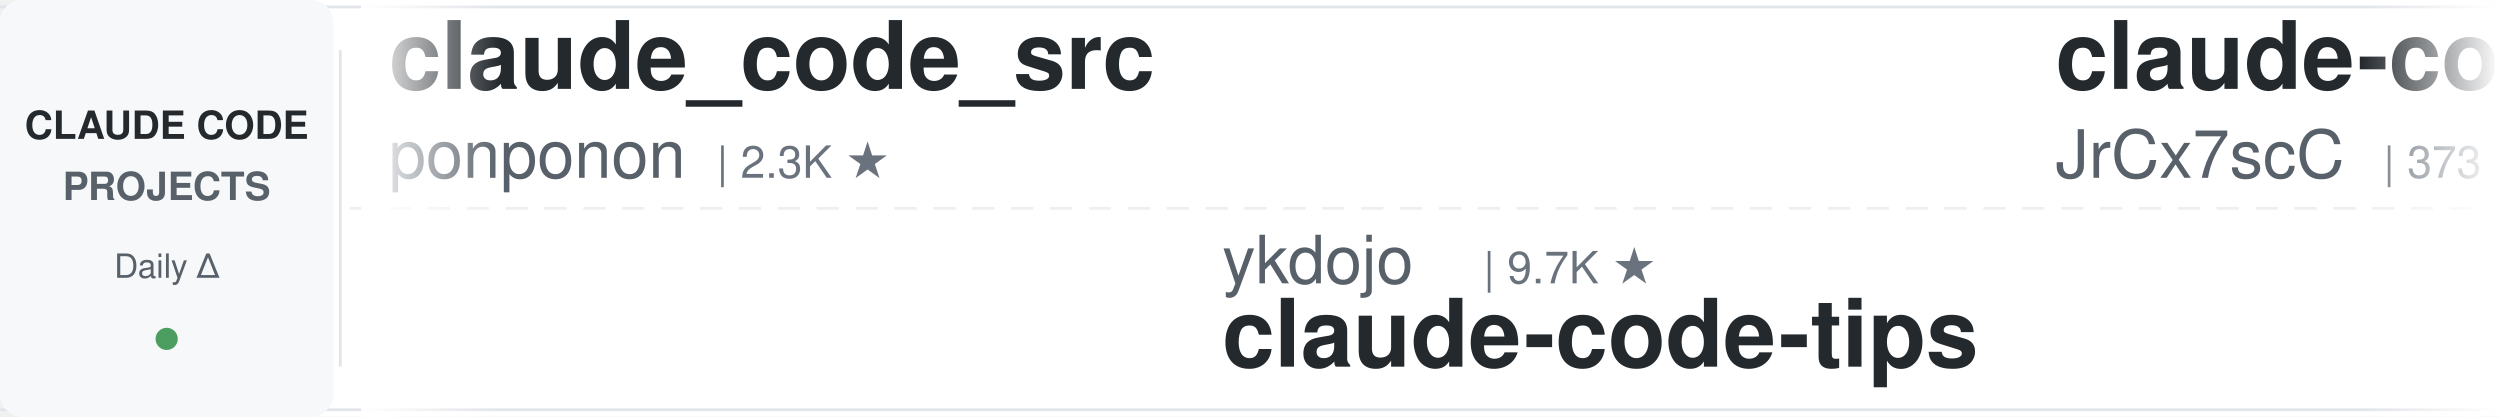
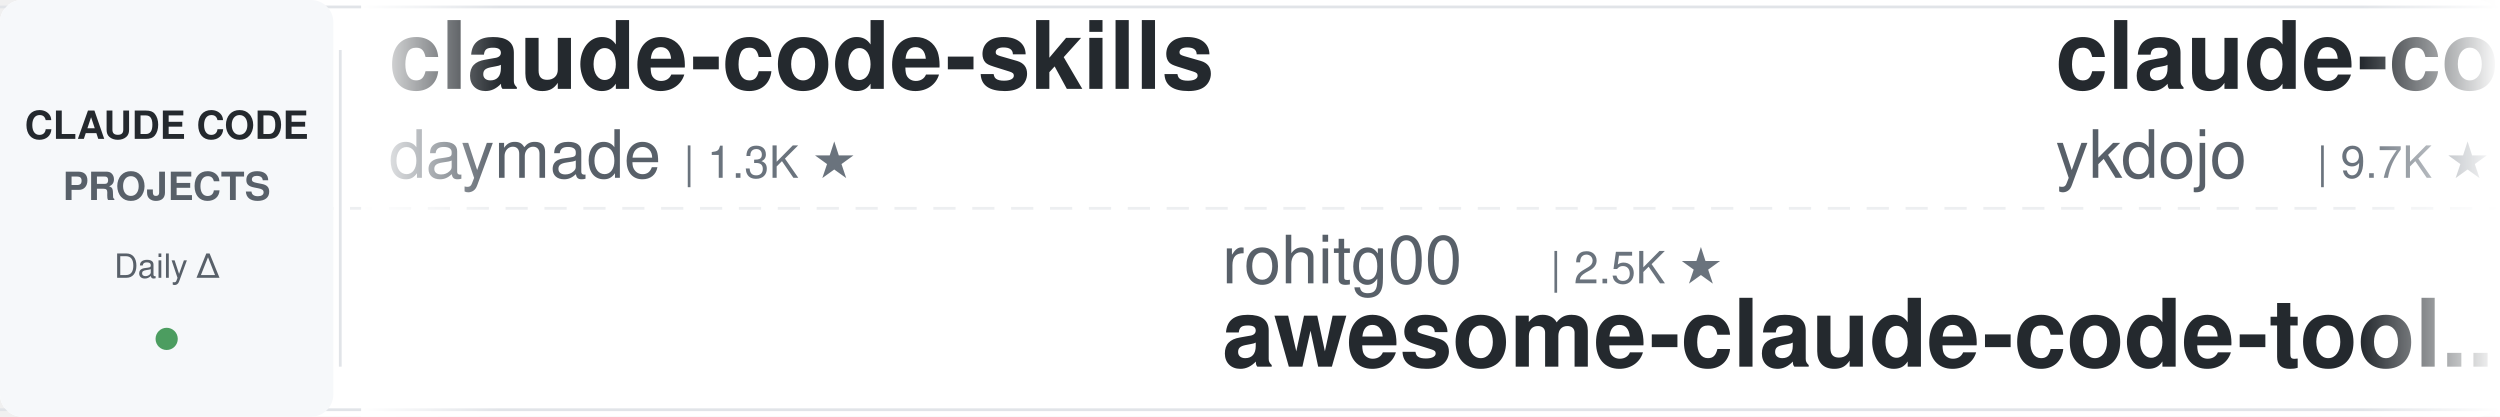
<svg xmlns="http://www.w3.org/2000/svg" width="900" height="150">
  <defs>
    <linearGradient id="leftFade" x1="0%" y1="0%" x2="100%" y2="0%">
      <stop offset="0%" style="stop-color:#ffffff;stop-opacity:1" />
      <stop offset="100%" style="stop-color:#ffffff;stop-opacity:0" />
    </linearGradient>
    <linearGradient id="rightFade" x1="0%" y1="0%" x2="100%" y2="0%">
      <stop offset="0%" style="stop-color:#ffffff;stop-opacity:0" />
      <stop offset="100%" style="stop-color:#ffffff;stop-opacity:1" />
    </linearGradient>
  </defs>
  <rect width="900" height="150" fill="#ffffff" rx="8" />
  <rect x="0" y="2" width="900" height="1" fill="#e1e4e8" />
  <rect x="0" y="147" width="900" height="1" fill="#e1e4e8" />
  <line x1="0" y1="75" x2="900" y2="75" stroke="#e1e4e8" stroke-width="1" stroke-dasharray="8 6" opacity="0.6" />
  <rect x="0" y="0" width="120" height="150" fill="#f6f8fa" rx="8" />
  <text x="60" y="50" font-family="-apple-system, BlinkMacSystemFont, 'Segoe UI', Helvetica, Arial, sans-serif" font-size="14" font-weight="600" fill="#24292e" text-anchor="middle">CLAUDE CODE</text>
  <text x="60" y="72" font-family="-apple-system, BlinkMacSystemFont, 'Segoe UI', Helvetica, Arial, sans-serif" font-size="14" font-weight="600" fill="#586069" text-anchor="middle">PROJECTS</text>
  <text x="60" y="100" font-family="-apple-system, BlinkMacSystemFont, 'Segoe UI', Helvetica, Arial, sans-serif" font-size="12" font-weight="500" fill="#586069" text-anchor="middle">Daily Δ</text>
  <circle cx="60" cy="122" r="4" fill="#22863a" opacity="0.8" />
  <rect x="122" y="18" width="1" height="114" fill="#e1e4e8" />
  <clipPath id="tickerClip">
    <rect x="130" y="0" width="770" height="150" />
  </clipPath>
  <g clip-path="url(#tickerClip)">
    <g id="tickerItems">
      <animateTransform attributeName="transform" attributeType="XML" type="translate" from="0 0" to="-3000 0" dur="54s" repeatCount="indefinite" />
      <g transform="translate(0, 0)">
-         <text x="140" y="32" font-family="-apple-system, BlinkMacSystemFont, 'Segoe UI', Helvetica, Arial, sans-serif" font-size="34" font-weight="600" fill="#24292e">claude_code_src</text>
-         <text x="140" y="64" font-family="-apple-system, BlinkMacSystemFont, 'Segoe UI', Helvetica, Arial, sans-serif" font-size="24" font-weight="400" fill="#586069">ponponon</text>
-         <text x="258" y="64" font-family="-apple-system, BlinkMacSystemFont, 'Segoe UI', Helvetica, Arial, sans-serif" font-size="16" font-weight="500" fill="#6a737d">| 2.3K ★</text>
+         <text x="140" y="32" font-family="-apple-system, BlinkMacSystemFont, 'Segoe UI', Helvetica, Arial, sans-serif" font-size="34" font-weight="600" fill="#24292e">claude-code-skills</text>
+         <text x="140" y="64" font-family="-apple-system, BlinkMacSystemFont, 'Segoe UI', Helvetica, Arial, sans-serif" font-size="24" font-weight="400" fill="#586069">daymade</text>
+         <text x="246" y="64" font-family="-apple-system, BlinkMacSystemFont, 'Segoe UI', Helvetica, Arial, sans-serif" font-size="16" font-weight="500" fill="#6a737d">| 1.3K ★</text>
      </g>
      <g transform="translate(300, 0)">
-         <text x="140" y="102" font-family="-apple-system, BlinkMacSystemFont, 'Segoe UI', Helvetica, Arial, sans-serif" font-size="24" font-weight="400" fill="#586069">ykdojo</text>
-         <text x="234" y="102" font-family="-apple-system, BlinkMacSystemFont, 'Segoe UI', Helvetica, Arial, sans-serif" font-size="16" font-weight="500" fill="#6a737d">| 9.7K ★</text>
-         <text x="140" y="132" font-family="-apple-system, BlinkMacSystemFont, 'Segoe UI', Helvetica, Arial, sans-serif" font-size="34" font-weight="600" fill="#24292e">claude-code-tips</text>
+         <text x="140" y="102" font-family="-apple-system, BlinkMacSystemFont, 'Segoe UI', Helvetica, Arial, sans-serif" font-size="24" font-weight="400" fill="#586069">rohitg00</text>
+         <text x="258" y="102" font-family="-apple-system, BlinkMacSystemFont, 'Segoe UI', Helvetica, Arial, sans-serif" font-size="16" font-weight="500" fill="#6a737d">| 2.5K ★</text>
+         <text x="140" y="132" font-family="-apple-system, BlinkMacSystemFont, 'Segoe UI', Helvetica, Arial, sans-serif" font-size="34" font-weight="600" fill="#24292e">awesome-claude-code-tool...</text>
      </g>
      <g transform="translate(600, 0)">
-         <text x="140" y="32" font-family="-apple-system, BlinkMacSystemFont, 'Segoe UI', Helvetica, Arial, sans-serif" font-size="34" font-weight="600" fill="#24292e">claude-code-source</text>
-         <text x="140" y="64" font-family="-apple-system, BlinkMacSystemFont, 'Segoe UI', Helvetica, Arial, sans-serif" font-size="24" font-weight="400" fill="#586069">JrCx7scC</text>
-         <text x="258" y="64" font-family="-apple-system, BlinkMacSystemFont, 'Segoe UI', Helvetica, Arial, sans-serif" font-size="16" font-weight="500" fill="#6a737d">| 373 ★</text>
+         <text x="140" y="32" font-family="-apple-system, BlinkMacSystemFont, 'Segoe UI', Helvetica, Arial, sans-serif" font-size="34" font-weight="600" fill="#24292e">claude-code-tips</text>
+         <text x="140" y="64" font-family="-apple-system, BlinkMacSystemFont, 'Segoe UI', Helvetica, Arial, sans-serif" font-size="24" font-weight="400" fill="#586069">ykdojo</text>
+         <text x="234" y="64" font-family="-apple-system, BlinkMacSystemFont, 'Segoe UI', Helvetica, Arial, sans-serif" font-size="16" font-weight="500" fill="#6a737d">| 9.7K ★</text>
      </g>
      <g transform="translate(900, 0)">
-         <text x="140" y="102" font-family="-apple-system, BlinkMacSystemFont, 'Segoe UI', Helvetica, Arial, sans-serif" font-size="24" font-weight="400" fill="#586069">Piebald-AI</text>
-         <text x="282" y="102" font-family="-apple-system, BlinkMacSystemFont, 'Segoe UI', Helvetica, Arial, sans-serif" font-size="16" font-weight="500" fill="#6a737d">| 12.3K ★</text>
-         <text x="140" y="132" font-family="-apple-system, BlinkMacSystemFont, 'Segoe UI', Helvetica, Arial, sans-serif" font-size="34" font-weight="600" fill="#24292e">claude-code-system-promp...</text>
+         <text x="140" y="102" font-family="-apple-system, BlinkMacSystemFont, 'Segoe UI', Helvetica, Arial, sans-serif" font-size="24" font-weight="400" fill="#586069">Yeachan-Heo</text>
+         <text x="294" y="102" font-family="-apple-system, BlinkMacSystemFont, 'Segoe UI', Helvetica, Arial, sans-serif" font-size="16" font-weight="500" fill="#6a737d">| 38.6K ★</text>
+         <text x="140" y="132" font-family="-apple-system, BlinkMacSystemFont, 'Segoe UI', Helvetica, Arial, sans-serif" font-size="34" font-weight="600" fill="#24292e">oh-my-claudecode</text>
      </g>
      <g transform="translate(1200, 0)">
-         <text x="140" y="32" font-family="-apple-system, BlinkMacSystemFont, 'Segoe UI', Helvetica, Arial, sans-serif" font-size="34" font-weight="600" fill="#24292e">my-claude-code-setup</text>
-         <text x="140" y="64" font-family="-apple-system, BlinkMacSystemFont, 'Segoe UI', Helvetica, Arial, sans-serif" font-size="24" font-weight="400" fill="#586069">centminmod</text>
-         <text x="282" y="64" font-family="-apple-system, BlinkMacSystemFont, 'Segoe UI', Helvetica, Arial, sans-serif" font-size="16" font-weight="500" fill="#6a737d">| 2.6K ★</text>
+         <text x="140" y="32" font-family="-apple-system, BlinkMacSystemFont, 'Segoe UI', Helvetica, Arial, sans-serif" font-size="34" font-weight="600" fill="#24292e">claude-coder</text>
+         <text x="140" y="64" font-family="-apple-system, BlinkMacSystemFont, 'Segoe UI', Helvetica, Arial, sans-serif" font-size="24" font-weight="400" fill="#586069">kodu-ai</text>
+         <text x="246" y="64" font-family="-apple-system, BlinkMacSystemFont, 'Segoe UI', Helvetica, Arial, sans-serif" font-size="16" font-weight="500" fill="#6a737d">| 5.2K ★</text>
      </g>
      <g transform="translate(1500, 0)">
-         <text x="140" y="102" font-family="-apple-system, BlinkMacSystemFont, 'Segoe UI', Helvetica, Arial, sans-serif" font-size="24" font-weight="400" fill="#586069">huangjia2019</text>
-         <text x="306" y="102" font-family="-apple-system, BlinkMacSystemFont, 'Segoe UI', Helvetica, Arial, sans-serif" font-size="16" font-weight="500" fill="#6a737d">| 1.1K ★</text>
-         <text x="140" y="132" font-family="-apple-system, BlinkMacSystemFont, 'Segoe UI', Helvetica, Arial, sans-serif" font-size="34" font-weight="600" fill="#24292e">claude-code-engineering</text>
+         <text x="140" y="102" font-family="-apple-system, BlinkMacSystemFont, 'Segoe UI', Helvetica, Arial, sans-serif" font-size="24" font-weight="400" fill="#586069">shanraisshan</text>
+         <text x="306" y="102" font-family="-apple-system, BlinkMacSystemFont, 'Segoe UI', Helvetica, Arial, sans-serif" font-size="16" font-weight="500" fill="#6a737d">| 64.6K ★</text>
+         <text x="140" y="132" font-family="-apple-system, BlinkMacSystemFont, 'Segoe UI', Helvetica, Arial, sans-serif" font-size="34" font-weight="600" fill="#24292e">claude-code-best-practic...</text>
      </g>
      <g transform="translate(1800, 0)">
-         <text x="140" y="32" font-family="-apple-system, BlinkMacSystemFont, 'Segoe UI', Helvetica, Arial, sans-serif" font-size="34" font-weight="600" fill="#24292e">claude-code-settings</text>
-         <text x="140" y="64" font-family="-apple-system, BlinkMacSystemFont, 'Segoe UI', Helvetica, Arial, sans-serif" font-size="24" font-weight="400" fill="#586069">feiskyer</text>
-         <text x="258" y="64" font-family="-apple-system, BlinkMacSystemFont, 'Segoe UI', Helvetica, Arial, sans-serif" font-size="16" font-weight="500" fill="#6a737d">| 1.6K ★</text>
+         <text x="140" y="32" font-family="-apple-system, BlinkMacSystemFont, 'Segoe UI', Helvetica, Arial, sans-serif" font-size="34" font-weight="600" fill="#24292e">Claude-Code-Game-Studios</text>
+         <text x="140" y="64" font-family="-apple-system, BlinkMacSystemFont, 'Segoe UI', Helvetica, Arial, sans-serif" font-size="24" font-weight="400" fill="#586069">Donchitos</text>
+         <text x="270" y="64" font-family="-apple-system, BlinkMacSystemFont, 'Segoe UI', Helvetica, Arial, sans-serif" font-size="16" font-weight="500" fill="#6a737d">| 23.9K ★</text>
      </g>
      <g transform="translate(2100, 0)">
-         <text x="140" y="102" font-family="-apple-system, BlinkMacSystemFont, 'Segoe UI', Helvetica, Arial, sans-serif" font-size="24" font-weight="400" fill="#586069">LING71671</text>
-         <text x="270" y="102" font-family="-apple-system, BlinkMacSystemFont, 'Segoe UI', Helvetica, Arial, sans-serif" font-size="16" font-weight="500" fill="#6a737d">| 945 ★</text>
-         <text x="140" y="132" font-family="-apple-system, BlinkMacSystemFont, 'Segoe UI', Helvetica, Arial, sans-serif" font-size="34" font-weight="600" fill="#24292e">Open-ClaudeCode</text>
+         <text x="140" y="102" font-family="-apple-system, BlinkMacSystemFont, 'Segoe UI', Helvetica, Arial, sans-serif" font-size="24" font-weight="400" fill="#586069">liuup</text>
+         <text x="222" y="102" font-family="-apple-system, BlinkMacSystemFont, 'Segoe UI', Helvetica, Arial, sans-serif" font-size="16" font-weight="500" fill="#6a737d">| 3.8K ★</text>
+         <text x="140" y="132" font-family="-apple-system, BlinkMacSystemFont, 'Segoe UI', Helvetica, Arial, sans-serif" font-size="34" font-weight="600" fill="#24292e">claude-code-analysis</text>
      </g>
      <g transform="translate(2400, 0)">
-         <text x="140" y="32" font-family="-apple-system, BlinkMacSystemFont, 'Segoe UI', Helvetica, Arial, sans-serif" font-size="34" font-weight="600" fill="#24292e">claude-code-infrastructu...</text>
-         <text x="140" y="64" font-family="-apple-system, BlinkMacSystemFont, 'Segoe UI', Helvetica, Arial, sans-serif" font-size="24" font-weight="400" fill="#586069">diet103</text>
-         <text x="246" y="64" font-family="-apple-system, BlinkMacSystemFont, 'Segoe UI', Helvetica, Arial, sans-serif" font-size="16" font-weight="500" fill="#6a737d">| 10.0K ★</text>
+         <text x="140" y="32" font-family="-apple-system, BlinkMacSystemFont, 'Segoe UI', Helvetica, Arial, sans-serif" font-size="34" font-weight="600" fill="#24292e">Claude-Code-Usage-Monito...</text>
+         <text x="140" y="64" font-family="-apple-system, BlinkMacSystemFont, 'Segoe UI', Helvetica, Arial, sans-serif" font-size="24" font-weight="400" fill="#586069">Maciek-roboblog</text>
+         <text x="342" y="64" font-family="-apple-system, BlinkMacSystemFont, 'Segoe UI', Helvetica, Arial, sans-serif" font-size="16" font-weight="500" fill="#6a737d">| 8.6K ★</text>
      </g>
      <g transform="translate(2700, 0)">
-         <text x="140" y="102" font-family="-apple-system, BlinkMacSystemFont, 'Segoe UI', Helvetica, Arial, sans-serif" font-size="24" font-weight="400" fill="#586069">anthropics</text>
-         <text x="282" y="102" font-family="-apple-system, BlinkMacSystemFont, 'Segoe UI', Helvetica, Arial, sans-serif" font-size="16" font-weight="500" fill="#6a737d">| 947 ★</text>
-         <text x="140" y="132" font-family="-apple-system, BlinkMacSystemFont, 'Segoe UI', Helvetica, Arial, sans-serif" font-size="34" font-weight="600" fill="#24292e">claude-code-base-action</text>
+         <text x="140" y="102" font-family="-apple-system, BlinkMacSystemFont, 'Segoe UI', Helvetica, Arial, sans-serif" font-size="24" font-weight="400" fill="#586069">multica-ai</text>
+         <text x="282" y="102" font-family="-apple-system, BlinkMacSystemFont, 'Segoe UI', Helvetica, Arial, sans-serif" font-size="16" font-weight="500" fill="#6a737d">| 203.1K ★</text>
+         <text x="140" y="132" font-family="-apple-system, BlinkMacSystemFont, 'Segoe UI', Helvetica, Arial, sans-serif" font-size="34" font-weight="600" fill="#24292e">andrej-karpathy-skills</text>
      </g>
      <g transform="translate(3000, 0)">
-         <text x="140" y="32" font-family="-apple-system, BlinkMacSystemFont, 'Segoe UI', Helvetica, Arial, sans-serif" font-size="34" font-weight="600" fill="#24292e">claude_code_src</text>
-         <text x="140" y="64" font-family="-apple-system, BlinkMacSystemFont, 'Segoe UI', Helvetica, Arial, sans-serif" font-size="24" font-weight="400" fill="#586069">ponponon</text>
-         <text x="258" y="64" font-family="-apple-system, BlinkMacSystemFont, 'Segoe UI', Helvetica, Arial, sans-serif" font-size="16" font-weight="500" fill="#6a737d">| 2.3K ★</text>
+         <text x="140" y="32" font-family="-apple-system, BlinkMacSystemFont, 'Segoe UI', Helvetica, Arial, sans-serif" font-size="34" font-weight="600" fill="#24292e">claude-code-skills</text>
+         <text x="140" y="64" font-family="-apple-system, BlinkMacSystemFont, 'Segoe UI', Helvetica, Arial, sans-serif" font-size="24" font-weight="400" fill="#586069">daymade</text>
+         <text x="246" y="64" font-family="-apple-system, BlinkMacSystemFont, 'Segoe UI', Helvetica, Arial, sans-serif" font-size="16" font-weight="500" fill="#6a737d">| 1.3K ★</text>
      </g>
      <g transform="translate(3300, 0)">
-         <text x="140" y="102" font-family="-apple-system, BlinkMacSystemFont, 'Segoe UI', Helvetica, Arial, sans-serif" font-size="24" font-weight="400" fill="#586069">ykdojo</text>
-         <text x="234" y="102" font-family="-apple-system, BlinkMacSystemFont, 'Segoe UI', Helvetica, Arial, sans-serif" font-size="16" font-weight="500" fill="#6a737d">| 9.7K ★</text>
-         <text x="140" y="132" font-family="-apple-system, BlinkMacSystemFont, 'Segoe UI', Helvetica, Arial, sans-serif" font-size="34" font-weight="600" fill="#24292e">claude-code-tips</text>
+         <text x="140" y="102" font-family="-apple-system, BlinkMacSystemFont, 'Segoe UI', Helvetica, Arial, sans-serif" font-size="24" font-weight="400" fill="#586069">rohitg00</text>
+         <text x="258" y="102" font-family="-apple-system, BlinkMacSystemFont, 'Segoe UI', Helvetica, Arial, sans-serif" font-size="16" font-weight="500" fill="#6a737d">| 2.5K ★</text>
+         <text x="140" y="132" font-family="-apple-system, BlinkMacSystemFont, 'Segoe UI', Helvetica, Arial, sans-serif" font-size="34" font-weight="600" fill="#24292e">awesome-claude-code-tool...</text>
      </g>
      <g transform="translate(3600, 0)">
-         <text x="140" y="32" font-family="-apple-system, BlinkMacSystemFont, 'Segoe UI', Helvetica, Arial, sans-serif" font-size="34" font-weight="600" fill="#24292e">claude-code-source</text>
-         <text x="140" y="64" font-family="-apple-system, BlinkMacSystemFont, 'Segoe UI', Helvetica, Arial, sans-serif" font-size="24" font-weight="400" fill="#586069">JrCx7scC</text>
-         <text x="258" y="64" font-family="-apple-system, BlinkMacSystemFont, 'Segoe UI', Helvetica, Arial, sans-serif" font-size="16" font-weight="500" fill="#6a737d">| 373 ★</text>
+         <text x="140" y="32" font-family="-apple-system, BlinkMacSystemFont, 'Segoe UI', Helvetica, Arial, sans-serif" font-size="34" font-weight="600" fill="#24292e">claude-code-tips</text>
+         <text x="140" y="64" font-family="-apple-system, BlinkMacSystemFont, 'Segoe UI', Helvetica, Arial, sans-serif" font-size="24" font-weight="400" fill="#586069">ykdojo</text>
+         <text x="234" y="64" font-family="-apple-system, BlinkMacSystemFont, 'Segoe UI', Helvetica, Arial, sans-serif" font-size="16" font-weight="500" fill="#6a737d">| 9.7K ★</text>
      </g>
      <g transform="translate(3900, 0)">
-         <text x="140" y="102" font-family="-apple-system, BlinkMacSystemFont, 'Segoe UI', Helvetica, Arial, sans-serif" font-size="24" font-weight="400" fill="#586069">Piebald-AI</text>
-         <text x="282" y="102" font-family="-apple-system, BlinkMacSystemFont, 'Segoe UI', Helvetica, Arial, sans-serif" font-size="16" font-weight="500" fill="#6a737d">| 12.3K ★</text>
-         <text x="140" y="132" font-family="-apple-system, BlinkMacSystemFont, 'Segoe UI', Helvetica, Arial, sans-serif" font-size="34" font-weight="600" fill="#24292e">claude-code-system-promp...</text>
+         <text x="140" y="102" font-family="-apple-system, BlinkMacSystemFont, 'Segoe UI', Helvetica, Arial, sans-serif" font-size="24" font-weight="400" fill="#586069">Yeachan-Heo</text>
+         <text x="294" y="102" font-family="-apple-system, BlinkMacSystemFont, 'Segoe UI', Helvetica, Arial, sans-serif" font-size="16" font-weight="500" fill="#6a737d">| 38.6K ★</text>
+         <text x="140" y="132" font-family="-apple-system, BlinkMacSystemFont, 'Segoe UI', Helvetica, Arial, sans-serif" font-size="34" font-weight="600" fill="#24292e">oh-my-claudecode</text>
      </g>
    </g>
  </g>
  <rect x="130" y="0" width="50" height="150" fill="url(#leftFade)" />
  <rect x="850" y="0" width="50" height="150" fill="url(#rightFade)" />
</svg>
